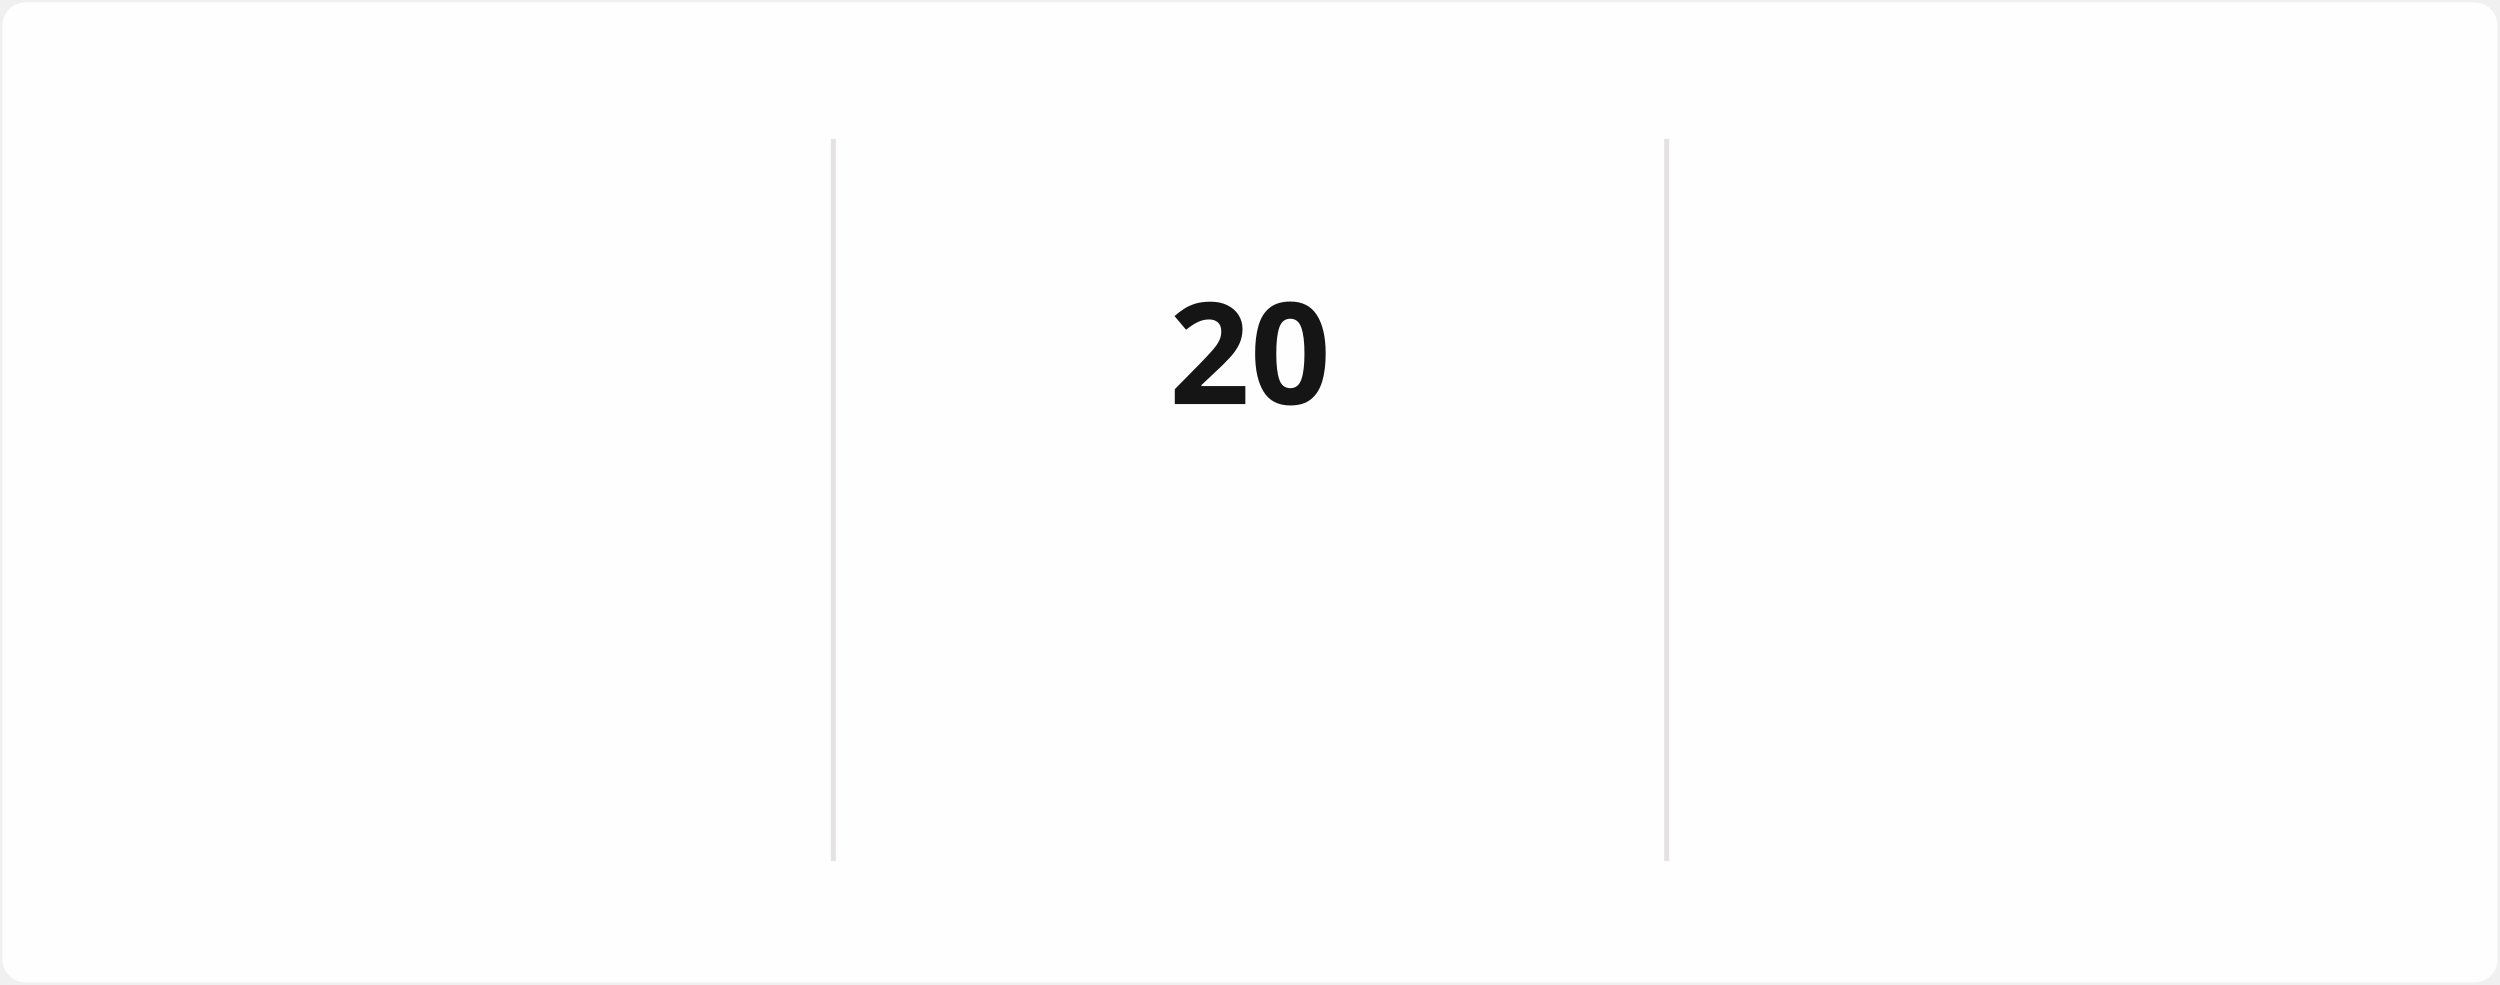
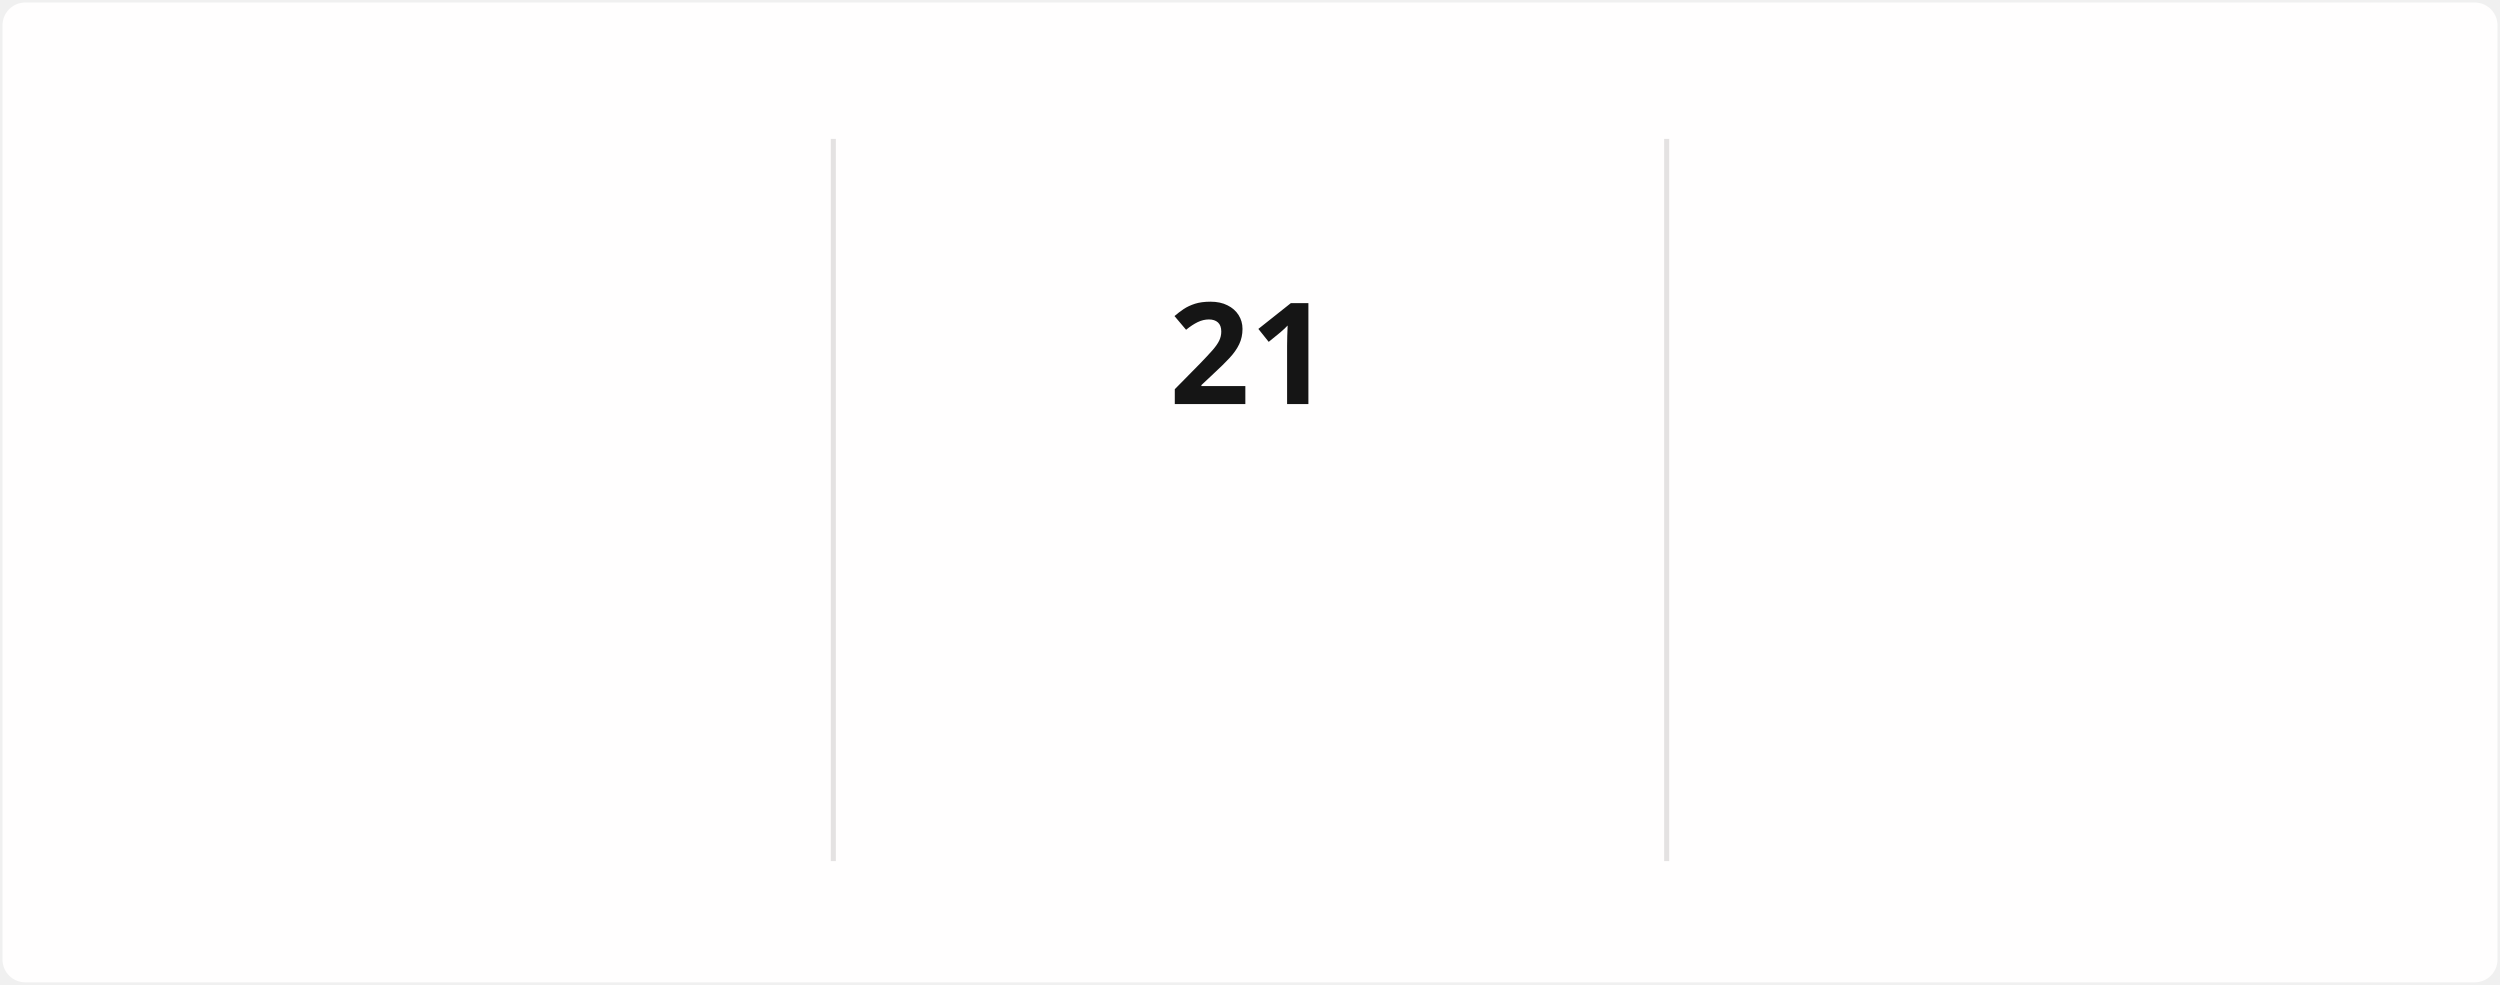
<svg xmlns="http://www.w3.org/2000/svg" style="isolation: isolate" viewBox="0 0 495 195" width="495px" height="195px" direction="ltr">
  <style>
            @keyframes currstreak {
                0% { font-size: 3px; opacity: 0.2; }
                80% { font-size: 34px; opacity: 1; }
                100% { font-size: 28px; opacity: 1; }
            }
            @keyframes fadein {
                0% { opacity: 0; }
                100% { opacity: 1; }
            }
        </style>
  <defs>
    <clipPath id="outer_rectangle">
      <rect width="495" height="195" rx="4.5" />
    </clipPath>
    <mask id="mask_out_ring_behind_fire">
      <rect width="495" height="195" fill="white" />
      <ellipse id="mask-ellipse" cx="247.5" cy="32" rx="13" ry="18" fill="black" />
    </mask>
  </defs>
  <g clip-path="url(#outer_rectangle)">
    <g style="isolation: isolate">
      <rect stroke="#000000" stroke-opacity="0" fill="#FFFEFE" rx="4.5" x="0.5" y="0.5" width="494" height="194" />
    </g>
    <g style="isolation: isolate">
      <line x1="165" y1="28" x2="165" y2="170" vector-effect="non-scaling-stroke" stroke-width="1" stroke="#E4E2E2" stroke-linejoin="miter" stroke-linecap="square" stroke-miterlimit="3" />
      <line x1="330" y1="28" x2="330" y2="170" vector-effect="non-scaling-stroke" stroke-width="1" stroke="#E4E2E2" stroke-linejoin="miter" stroke-linecap="square" stroke-miterlimit="3" />
    </g>
    <g style="isolation: isolate">
      <g transform="translate(82.5, 48)">
        <text x="0" y="32" stroke-width="0" text-anchor="middle" fill="#151515" stroke="none" font-family="&quot;Segoe UI&quot;, Ubuntu, sans-serif" font-weight="700" font-size="28px" font-style="normal" style="opacity: 0; animation: fadein 0.5s linear forwards 0.6s">
-                         1,436
+                         1,438
                    </text>
      </g>
      <g transform="translate(82.5, 84)">
        <text x="0" y="32" stroke-width="0" text-anchor="middle" fill="#151515" stroke="none" font-family="&quot;Segoe UI&quot;, Ubuntu, sans-serif" font-weight="400" font-size="14px" font-style="normal" style="opacity: 0; animation: fadein 0.5s linear forwards 0.7s">
                        Total Contributions
                    </text>
      </g>
      <g transform="translate(82.5, 114)">
        <text x="0" y="32" stroke-width="0" text-anchor="middle" fill="#464646" stroke="none" font-family="&quot;Segoe UI&quot;, Ubuntu, sans-serif" font-weight="400" font-size="12px" font-style="normal" style="opacity: 0; animation: fadein 0.5s linear forwards 0.8s">
                        Dec 21, 2021 - Present
                    </text>
      </g>
    </g>
    <g style="isolation: isolate">
      <g transform="translate(247.5, 108)">
        <text x="0" y="32" stroke-width="0" text-anchor="middle" fill="#FB8C00" stroke="none" font-family="&quot;Segoe UI&quot;, Ubuntu, sans-serif" font-weight="700" font-size="14px" font-style="normal" style="opacity: 0; animation: fadein 0.5s linear forwards 0.9s">
                        Current Streak
                    </text>
      </g>
      <g transform="translate(247.5, 145)">
        <text x="0" y="21" stroke-width="0" text-anchor="middle" fill="#464646" stroke="none" font-family="&quot;Segoe UI&quot;, Ubuntu, sans-serif" font-weight="400" font-size="12px" font-style="normal" style="opacity: 0; animation: fadein 0.5s linear forwards 0.9s">
-                         Jun 5 - Jun 24
+                         Jun 5 - Jun 25
                    </text>
      </g>
      <g mask="url(#mask_out_ring_behind_fire)">
        <circle cx="247.5" cy="71" r="40" fill="none" stroke="#FB8C00" stroke-width="5" style="opacity: 0; animation: fadein 0.5s linear forwards 0.4s" />
      </g>
      <g transform="translate(247.5, 19.5)" stroke-opacity="0" style="opacity: 0; animation: fadein 0.5s linear forwards 0.6s">
        <path d="M -12 -0.5 L 15 -0.5 L 15 23.5 L -12 23.5 L -12 -0.5 Z" fill="none" />
        <path d="M 1.5 0.67 C 1.5 0.67 2.24 3.32 2.24 5.47 C 2.24 7.53 0.89 9.2 -1.17 9.2 C -3.23 9.2 -4.79 7.53 -4.79 5.47 L -4.76 5.11 C -6.78 7.51 -8 10.62 -8 13.99 C -8 18.41 -4.42 22 0 22 C 4.42 22 8 18.41 8 13.99 C 8 8.6 5.41 3.79 1.5 0.67 Z M -0.29 19 C -2.07 19 -3.51 17.6 -3.51 15.86 C -3.51 14.24 -2.46 13.1 -0.7 12.74 C 1.07 12.38 2.9 11.53 3.92 10.16 C 4.31 11.45 4.51 12.81 4.51 14.2 C 4.51 16.85 2.36 19 -0.29 19 Z" fill="#FB8C00" stroke-opacity="0" />
      </g>
      <g transform="translate(247.5, 48)">
        <text x="0" y="32" stroke-width="0" text-anchor="middle" fill="#151515" stroke="none" font-family="&quot;Segoe UI&quot;, Ubuntu, sans-serif" font-weight="700" font-size="28px" font-style="normal" style="animation: currstreak 0.6s linear forwards">
-                         20
+                         21
                    </text>
      </g>
    </g>
    <g style="isolation: isolate">
      <g transform="translate(412.5, 48)">
        <text x="0" y="32" stroke-width="0" text-anchor="middle" fill="#151515" stroke="none" font-family="&quot;Segoe UI&quot;, Ubuntu, sans-serif" font-weight="700" font-size="28px" font-style="normal" style="opacity: 0; animation: fadein 0.5s linear forwards 1.2s">
                        85
                    </text>
      </g>
      <g transform="translate(412.5, 84)">
        <text x="0" y="32" stroke-width="0" text-anchor="middle" fill="#151515" stroke="none" font-family="&quot;Segoe UI&quot;, Ubuntu, sans-serif" font-weight="400" font-size="14px" font-style="normal" style="opacity: 0; animation: fadein 0.5s linear forwards 1.3s">
                        Longest Streak
                    </text>
      </g>
      <g transform="translate(412.5, 114)">
        <text x="0" y="32" stroke-width="0" text-anchor="middle" fill="#464646" stroke="none" font-family="&quot;Segoe UI&quot;, Ubuntu, sans-serif" font-weight="400" font-size="12px" font-style="normal" style="opacity: 0; animation: fadein 0.5s linear forwards 1.4s">
                        Mar 10 - Jun 2
                    </text>
      </g>
    </g>
  </g>
</svg>
